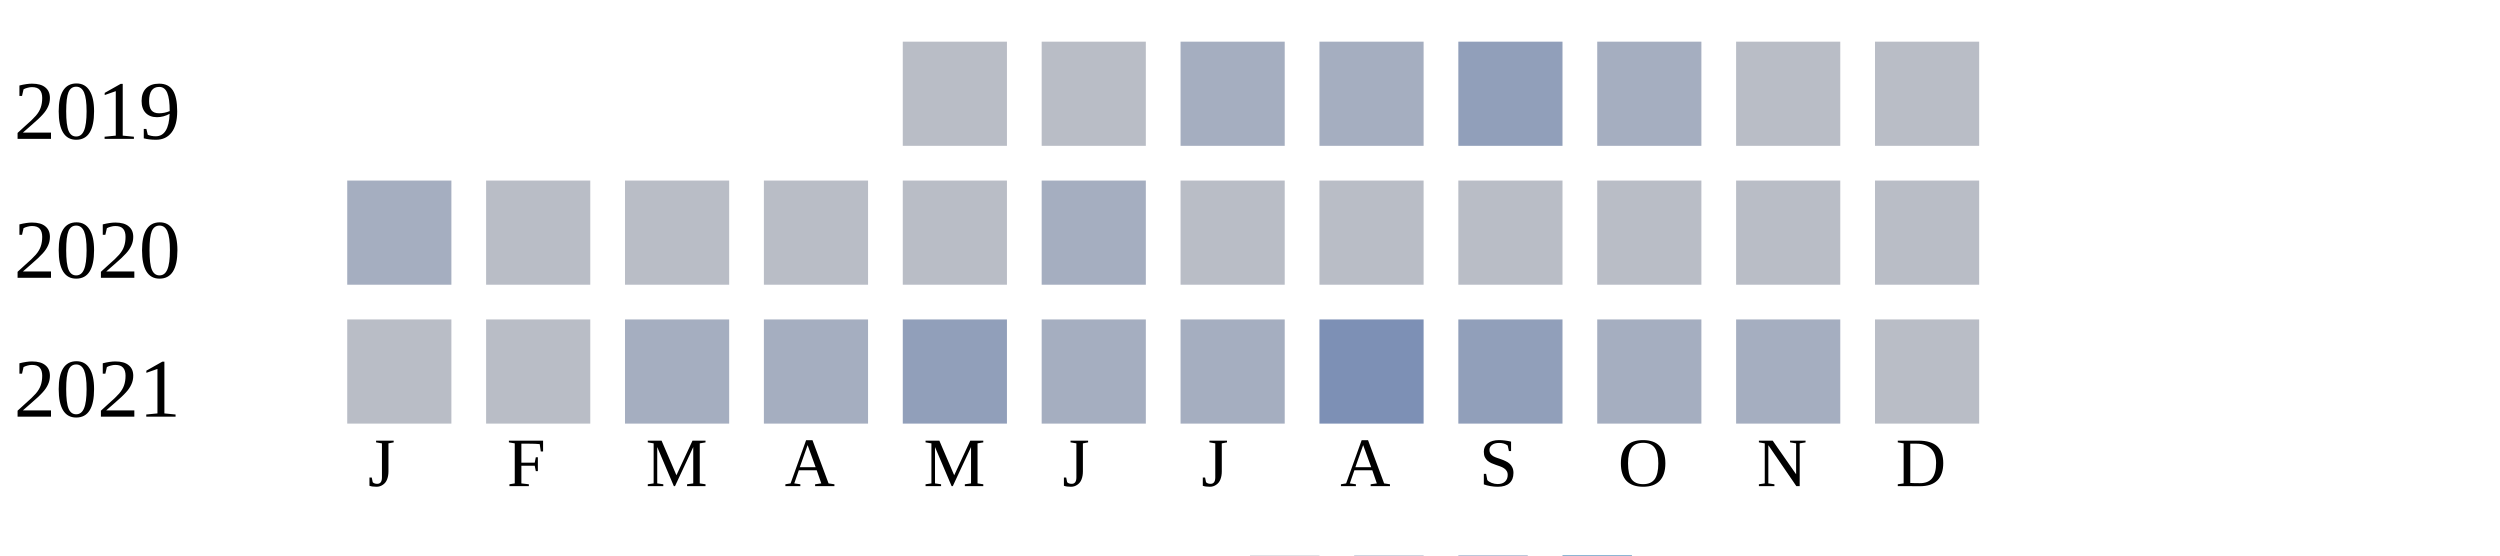
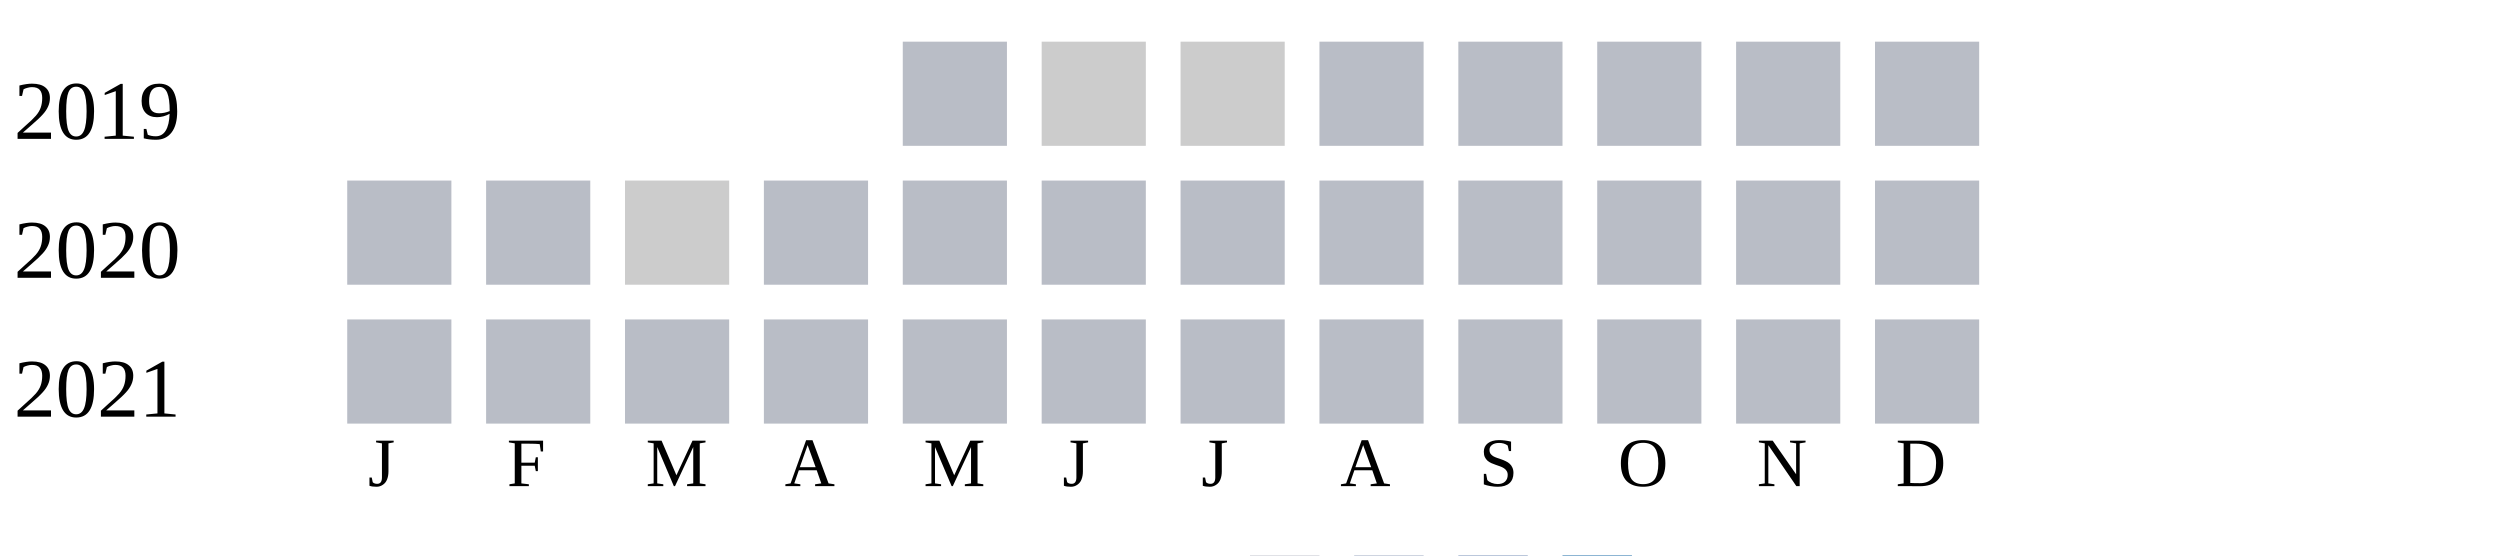
<svg xmlns="http://www.w3.org/2000/svg" width="360" height="80">
  <g transform="translate(0 0)">
    <text x="2" y="20">2019</text>
    <rect x="130" y="6" width="15" height="15" fill="#b9bdc6" />
-     <rect x="150" y="6" width="15" height="15" fill="#b9bdc6" />
-     <rect x="170" y="6" width="15" height="15" fill="#a5aec0" />
-     <rect x="190" y="6" width="15" height="15" fill="#a5aec0" />
-     <rect x="210" y="6" width="15" height="15" fill="#919fba" />
-     <rect x="230" y="6" width="15" height="15" fill="#a5aec0" />
+     <rect x="150" y="6" width="15" height="15" fill="#cccccc" />
+     <rect x="170" y="6" width="15" height="15" fill="#cccccc" />
+     <rect x="190" y="6" width="15" height="15" fill="#b9bdc6" />
+     <rect x="210" y="6" width="15" height="15" fill="#b9bdc6" />
+     <rect x="230" y="6" width="15" height="15" fill="#b9bdc6" />
    <rect x="250" y="6" width="15" height="15" fill="#b9bdc6" />
    <rect x="270" y="6" width="15" height="15" fill="#b9bdc6" />
  </g>
  <g transform="translate(0 20)">
    <text x="2" y="20">2020</text>
-     <rect x="50" y="6" width="15" height="15" fill="#a5aec0" />
+     <rect x="50" y="6" width="15" height="15" fill="#b9bdc6" />
    <rect x="70" y="6" width="15" height="15" fill="#b9bdc6" />
-     <rect x="90" y="6" width="15" height="15" fill="#b9bdc6" />
+     <rect x="90" y="6" width="15" height="15" fill="#cccccc" />
    <rect x="110" y="6" width="15" height="15" fill="#b9bdc6" />
    <rect x="130" y="6" width="15" height="15" fill="#b9bdc6" />
-     <rect x="150" y="6" width="15" height="15" fill="#a5aec0" />
+     <rect x="150" y="6" width="15" height="15" fill="#b9bdc6" />
    <rect x="170" y="6" width="15" height="15" fill="#b9bdc6" />
    <rect x="190" y="6" width="15" height="15" fill="#b9bdc6" />
    <rect x="210" y="6" width="15" height="15" fill="#b9bdc6" />
    <rect x="230" y="6" width="15" height="15" fill="#b9bdc6" />
    <rect x="250" y="6" width="15" height="15" fill="#b9bdc6" />
    <rect x="270" y="6" width="15" height="15" fill="#b9bdc6" />
  </g>
  <g transform="translate(0 40)">
    <text x="2" y="20">2021</text>
    <rect x="50" y="6" width="15" height="15" fill="#b9bdc6" />
    <rect x="70" y="6" width="15" height="15" fill="#b9bdc6" />
-     <rect x="90" y="6" width="15" height="15" fill="#a5aec0" />
-     <rect x="110" y="6" width="15" height="15" fill="#a5aec0" />
-     <rect x="130" y="6" width="15" height="15" fill="#919fba" />
-     <rect x="150" y="6" width="15" height="15" fill="#a5aec0" />
-     <rect x="170" y="6" width="15" height="15" fill="#a5aec0" />
-     <rect x="190" y="6" width="15" height="15" fill="#7d90b5" />
-     <rect x="210" y="6" width="15" height="15" fill="#919fba" />
-     <rect x="230" y="6" width="15" height="15" fill="#a5aec0" />
-     <rect x="250" y="6" width="15" height="15" fill="#a5aec0" />
+     <rect x="90" y="6" width="15" height="15" fill="#b9bdc6" />
+     <rect x="110" y="6" width="15" height="15" fill="#b9bdc6" />
+     <rect x="130" y="6" width="15" height="15" fill="#b9bdc6" />
+     <rect x="150" y="6" width="15" height="15" fill="#b9bdc6" />
+     <rect x="170" y="6" width="15" height="15" fill="#b9bdc6" />
+     <rect x="190" y="6" width="15" height="15" fill="#b9bdc6" />
+     <rect x="210" y="6" width="15" height="15" fill="#b9bdc6" />
+     <rect x="230" y="6" width="15" height="15" fill="#b9bdc6" />
+     <rect x="250" y="6" width="15" height="15" fill="#b9bdc6" />
    <rect x="270" y="6" width="15" height="15" fill="#b9bdc6" />
  </g>
  <text style="font-size: 10px; text-align: center" x="53" y="70">J</text>
  <text style="font-size: 10px; text-align: center" x="73" y="70">F</text>
  <text style="font-size: 10px; text-align: center" x="93" y="70">M</text>
  <text style="font-size: 10px; text-align: center" x="113" y="70">A</text>
  <text style="font-size: 10px; text-align: center" x="133" y="70">M</text>
  <text style="font-size: 10px; text-align: center" x="153" y="70">J</text>
  <text style="font-size: 10px; text-align: center" x="173" y="70">J</text>
  <text style="font-size: 10px; text-align: center" x="193" y="70">A</text>
  <text style="font-size: 10px; text-align: center" x="213" y="70">S</text>
  <text style="font-size: 10px; text-align: center" x="233" y="70">O</text>
  <text style="font-size: 10px; text-align: center" x="253" y="70">N</text>
  <text style="font-size: 10px; text-align: center" x="273" y="70">D</text>
  <text style="font-size: 10px;" x="155" y="89">Less</text>
  <rect fill="#b9bdc6" width="10" height="10" x="180" y="80" />
  <rect fill="#919fba" width="10" height="10" x="195" y="80" />
  <rect fill="#6882ae" width="10" height="10" x="210" y="80" />
  <rect fill="#005a9c" width="10" height="10" x="225" y="80" />
  <text x="240" y="89" style="font-size: 10px;">More</text>
</svg>
